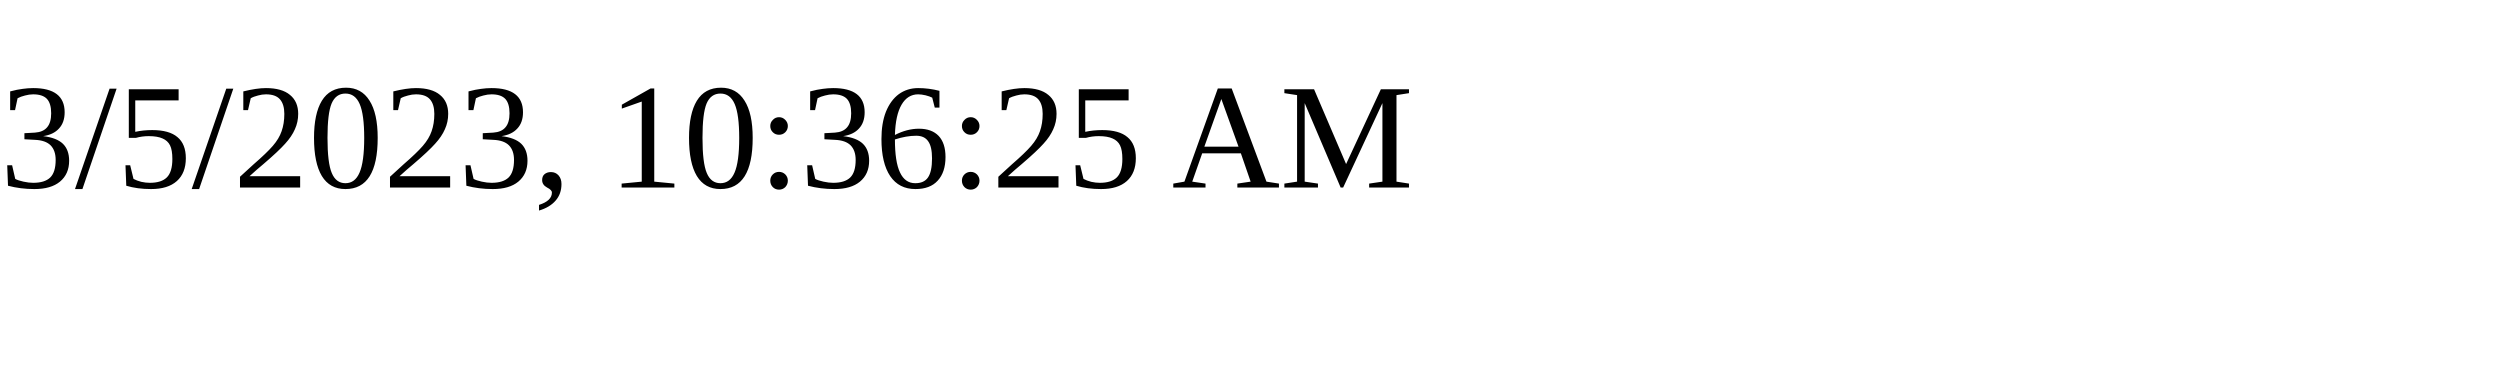
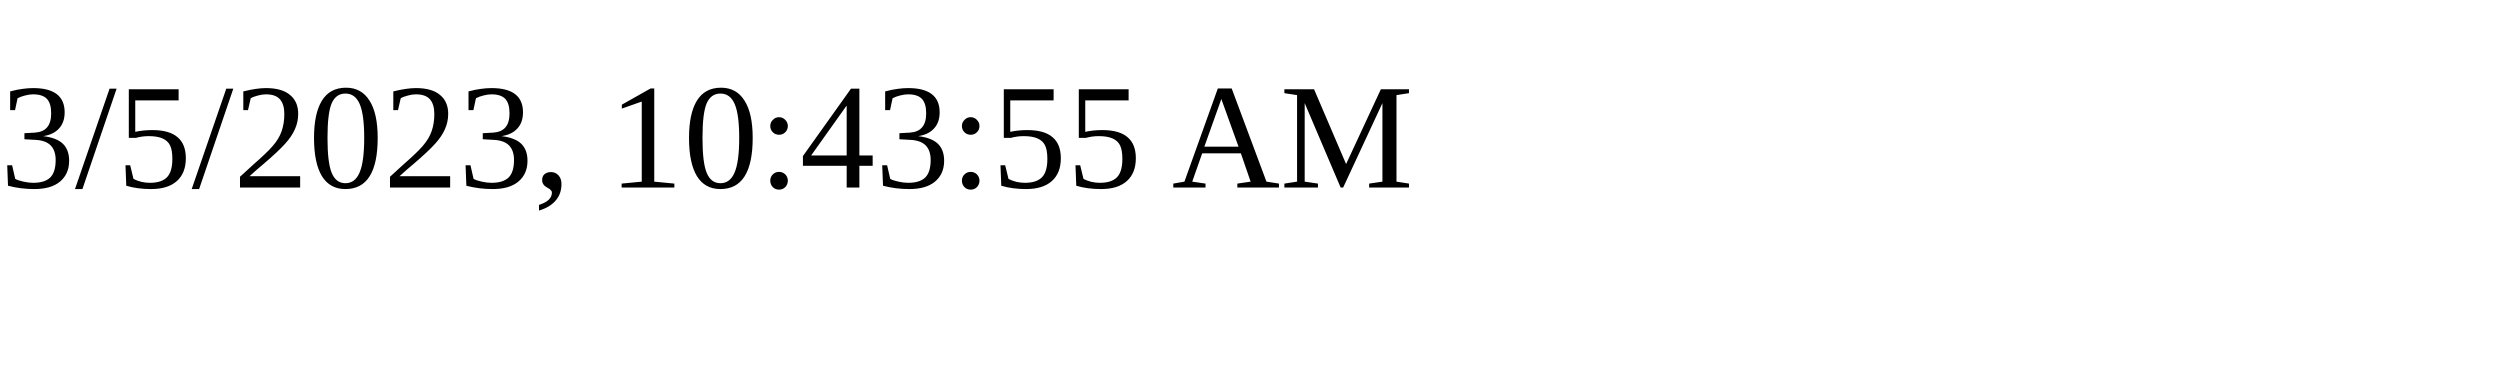
<svg xmlns="http://www.w3.org/2000/svg" height="30" width="200">
-   <text x="0" y="15">3/5/2023, 10:36:25 AM</text>
+   <text x="0" y="15">3/5/2023, 10:43:55 AM</text>
</svg>
